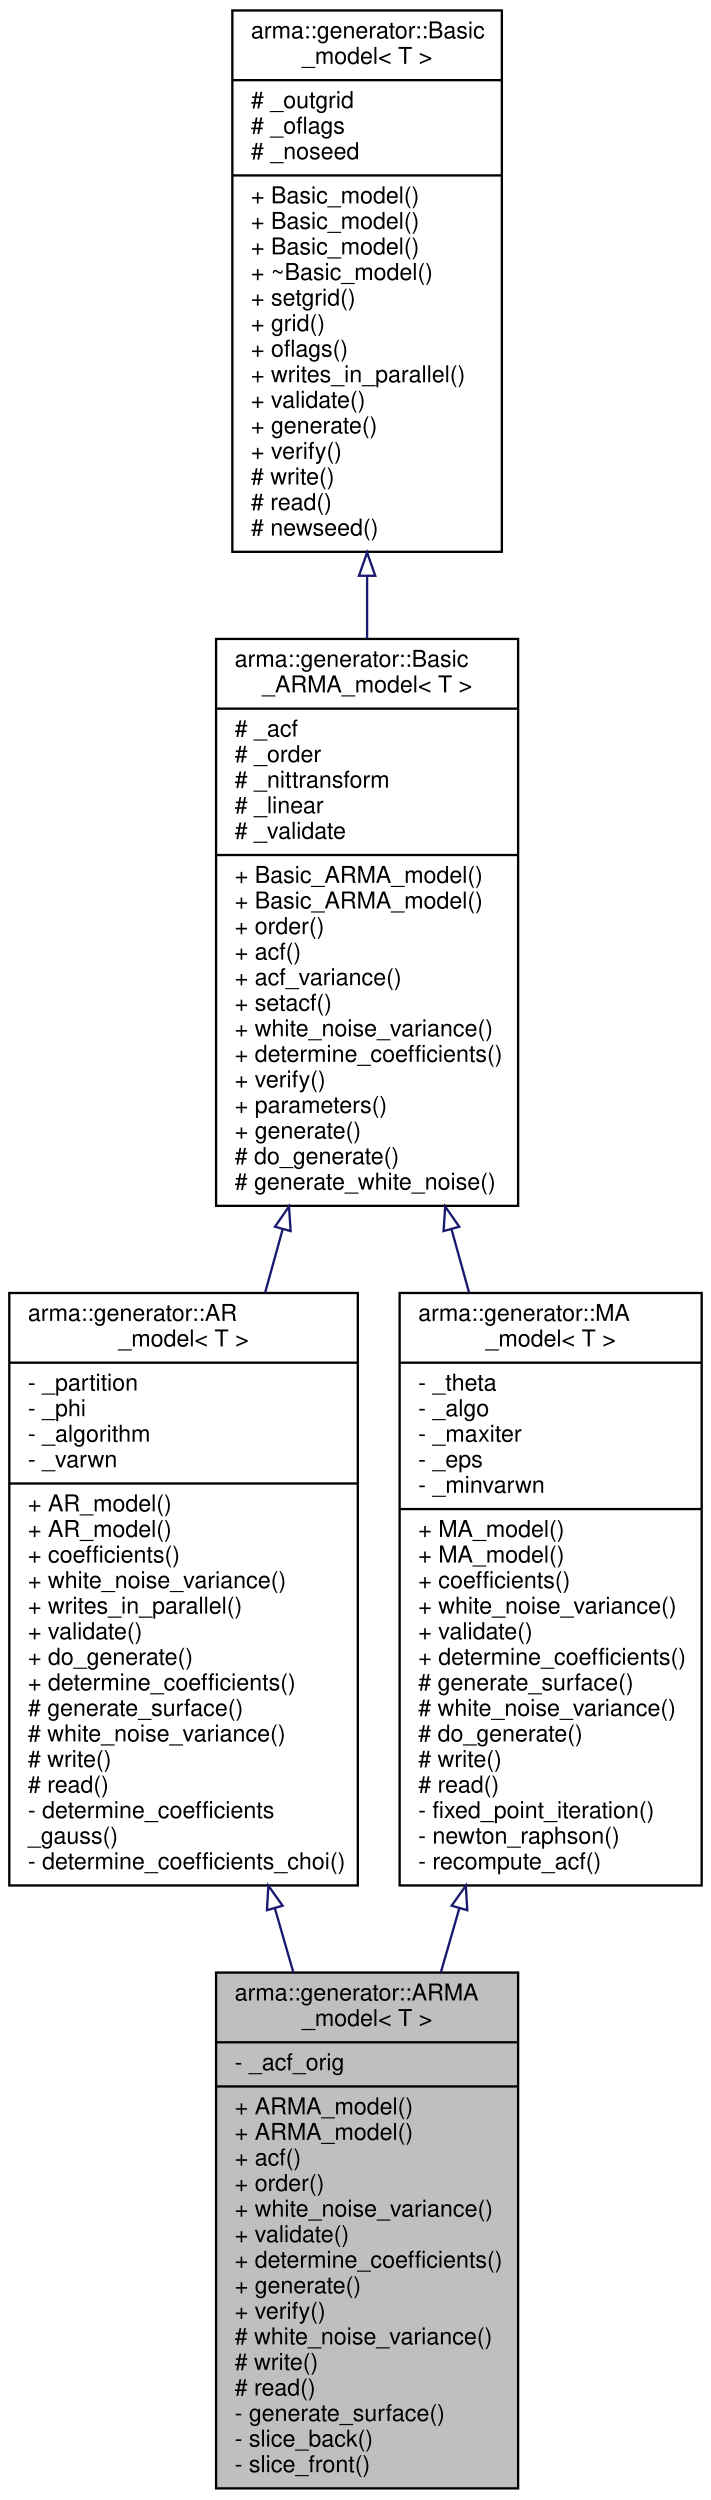
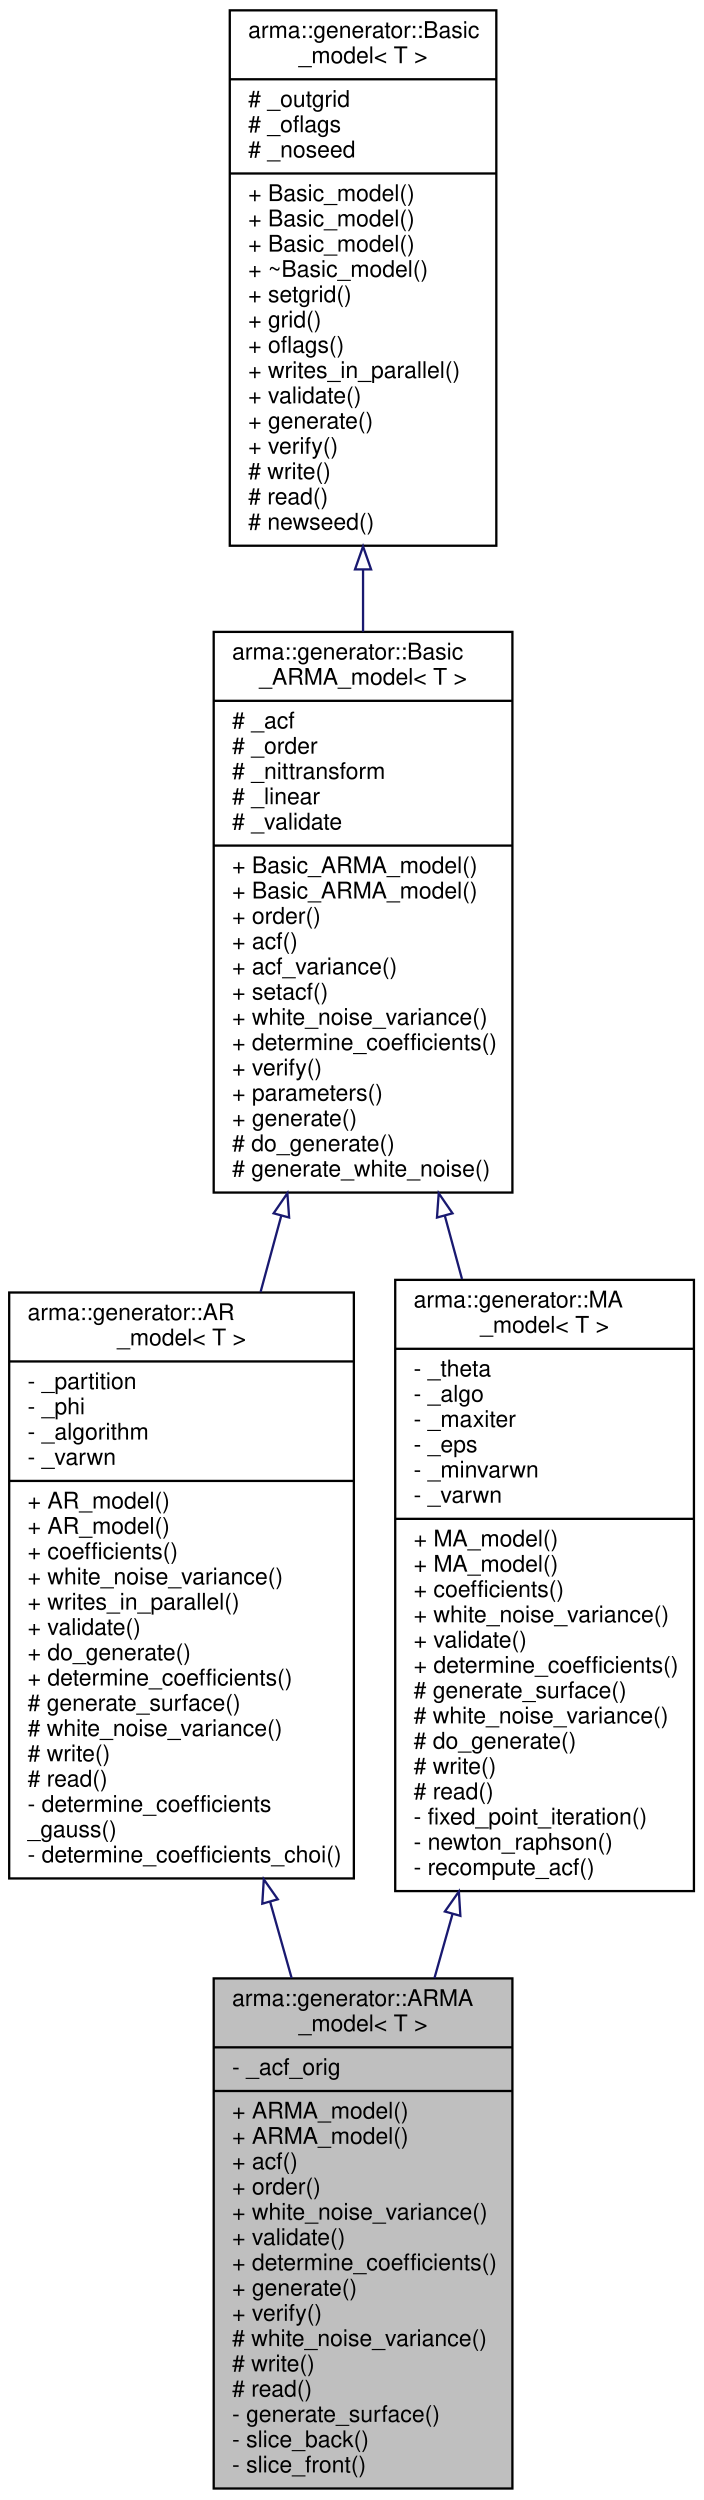
- <svg xmlns="http://www.w3.org/2000/svg" xmlns:xlink="http://www.w3.org/1999/xlink" width="306pt" height="1076pt" viewBox="0.00 0.00 306.00 1076.00">
-   <g id="graph0" class="graph" transform="scale(1 1) rotate(0) translate(4 1072)">
+ <svg xmlns="http://www.w3.org/2000/svg" xmlns:xlink="http://www.w3.org/1999/xlink" width="306pt" height="1088pt" viewBox="0.00 0.00 306.00 1088.00">
+   <g id="graph0" class="graph" transform="scale(1 1) rotate(0) translate(4 1084)">
    <g id="node1" class="node">
      <polygon fill="#bfbfbf" stroke="black" points="89,-1 89,-223 219,-223 219,-1 89,-1" />
      <text text-anchor="start" x="97" y="-211" font-family="Helvetica,sans-Serif" font-size="10.00">arma::generator::ARMA</text>
      <text text-anchor="middle" x="154" y="-200" font-family="Helvetica,sans-Serif" font-size="10.00">_model&lt; T &gt;</text>
      <polyline fill="none" stroke="black" points="89,-193 219,-193 " />
      <text text-anchor="start" x="97" y="-181" font-family="Helvetica,sans-Serif" font-size="10.00">- _acf_orig</text>
      <polyline fill="none" stroke="black" points="89,-174 219,-174 " />
      <text text-anchor="start" x="97" y="-162" font-family="Helvetica,sans-Serif" font-size="10.00">+ ARMA_model()</text>
      <text text-anchor="start" x="97" y="-151" font-family="Helvetica,sans-Serif" font-size="10.00">+ ARMA_model()</text>
      <text text-anchor="start" x="97" y="-140" font-family="Helvetica,sans-Serif" font-size="10.00">+ acf()</text>
      <text text-anchor="start" x="97" y="-129" font-family="Helvetica,sans-Serif" font-size="10.00">+ order()</text>
      <text text-anchor="start" x="97" y="-118" font-family="Helvetica,sans-Serif" font-size="10.00">+ white_noise_variance()</text>
      <text text-anchor="start" x="97" y="-107" font-family="Helvetica,sans-Serif" font-size="10.00">+ validate()</text>
      <text text-anchor="start" x="97" y="-96" font-family="Helvetica,sans-Serif" font-size="10.00">+ determine_coefficients()</text>
      <text text-anchor="start" x="97" y="-85" font-family="Helvetica,sans-Serif" font-size="10.00">+ generate()</text>
      <text text-anchor="start" x="97" y="-74" font-family="Helvetica,sans-Serif" font-size="10.00">+ verify()</text>
      <text text-anchor="start" x="97" y="-63" font-family="Helvetica,sans-Serif" font-size="10.00"># white_noise_variance()</text>
      <text text-anchor="start" x="97" y="-52" font-family="Helvetica,sans-Serif" font-size="10.00"># write()</text>
      <text text-anchor="start" x="97" y="-41" font-family="Helvetica,sans-Serif" font-size="10.00"># read()</text>
      <text text-anchor="start" x="97" y="-30" font-family="Helvetica,sans-Serif" font-size="10.00">- generate_surface()</text>
      <text text-anchor="start" x="97" y="-19" font-family="Helvetica,sans-Serif" font-size="10.00">- slice_back()</text>
      <text text-anchor="start" x="97" y="-8" font-family="Helvetica,sans-Serif" font-size="10.00">- slice_front()</text>
    </g>
    <g id="node2" class="node">
      <g id="a_node2">
        <a xlink:href="classarma_1_1generator_1_1AR__model.html" target="_top" xlink:title="Uses autoregressive process, standing waves. ">
-           <polygon fill="none" stroke="black" points="0,-260.5 0,-515.5 150,-515.5 150,-260.5 0,-260.5" />
-           <text text-anchor="start" x="8" y="-503.5" font-family="Helvetica,sans-Serif" font-size="10.00">arma::generator::AR</text>
-           <text text-anchor="middle" x="75" y="-492.5" font-family="Helvetica,sans-Serif" font-size="10.00">_model&lt; T &gt;</text>
-           <polyline fill="none" stroke="black" points="0,-485.5 150,-485.5 " />
-           <text text-anchor="start" x="8" y="-473.5" font-family="Helvetica,sans-Serif" font-size="10.00">- _partition</text>
-           <text text-anchor="start" x="8" y="-462.5" font-family="Helvetica,sans-Serif" font-size="10.00">- _phi</text>
-           <text text-anchor="start" x="8" y="-451.5" font-family="Helvetica,sans-Serif" font-size="10.00">- _algorithm</text>
-           <text text-anchor="start" x="8" y="-440.5" font-family="Helvetica,sans-Serif" font-size="10.00">- _varwn</text>
-           <polyline fill="none" stroke="black" points="0,-433.5 150,-433.5 " />
-           <text text-anchor="start" x="8" y="-421.5" font-family="Helvetica,sans-Serif" font-size="10.00">+ AR_model()</text>
-           <text text-anchor="start" x="8" y="-410.5" font-family="Helvetica,sans-Serif" font-size="10.00">+ AR_model()</text>
-           <text text-anchor="start" x="8" y="-399.5" font-family="Helvetica,sans-Serif" font-size="10.00">+ coefficients()</text>
-           <text text-anchor="start" x="8" y="-388.5" font-family="Helvetica,sans-Serif" font-size="10.00">+ white_noise_variance()</text>
-           <text text-anchor="start" x="8" y="-377.5" font-family="Helvetica,sans-Serif" font-size="10.00">+ writes_in_parallel()</text>
-           <text text-anchor="start" x="8" y="-366.5" font-family="Helvetica,sans-Serif" font-size="10.00">+ validate()</text>
-           <text text-anchor="start" x="8" y="-355.5" font-family="Helvetica,sans-Serif" font-size="10.00">+ do_generate()</text>
-           <text text-anchor="start" x="8" y="-344.5" font-family="Helvetica,sans-Serif" font-size="10.00">+ determine_coefficients()</text>
-           <text text-anchor="start" x="8" y="-333.5" font-family="Helvetica,sans-Serif" font-size="10.00"># generate_surface()</text>
-           <text text-anchor="start" x="8" y="-322.5" font-family="Helvetica,sans-Serif" font-size="10.00"># white_noise_variance()</text>
-           <text text-anchor="start" x="8" y="-311.5" font-family="Helvetica,sans-Serif" font-size="10.00"># write()</text>
-           <text text-anchor="start" x="8" y="-300.5" font-family="Helvetica,sans-Serif" font-size="10.00"># read()</text>
-           <text text-anchor="start" x="8" y="-289.5" font-family="Helvetica,sans-Serif" font-size="10.00">- determine_coefficients</text>
-           <text text-anchor="start" x="8" y="-278.5" font-family="Helvetica,sans-Serif" font-size="10.00">_gauss()</text>
-           <text text-anchor="start" x="8" y="-267.5" font-family="Helvetica,sans-Serif" font-size="10.00">- determine_coefficients_choi()</text>
+           <polygon fill="none" stroke="black" points="0,-266.5 0,-521.5 150,-521.5 150,-266.5 0,-266.5" />
+           <text text-anchor="start" x="8" y="-509.5" font-family="Helvetica,sans-Serif" font-size="10.00">arma::generator::AR</text>
+           <text text-anchor="middle" x="75" y="-498.5" font-family="Helvetica,sans-Serif" font-size="10.00">_model&lt; T &gt;</text>
+           <polyline fill="none" stroke="black" points="0,-491.5 150,-491.5 " />
+           <text text-anchor="start" x="8" y="-479.5" font-family="Helvetica,sans-Serif" font-size="10.00">- _partition</text>
+           <text text-anchor="start" x="8" y="-468.5" font-family="Helvetica,sans-Serif" font-size="10.00">- _phi</text>
+           <text text-anchor="start" x="8" y="-457.5" font-family="Helvetica,sans-Serif" font-size="10.00">- _algorithm</text>
+           <text text-anchor="start" x="8" y="-446.5" font-family="Helvetica,sans-Serif" font-size="10.00">- _varwn</text>
+           <polyline fill="none" stroke="black" points="0,-439.5 150,-439.5 " />
+           <text text-anchor="start" x="8" y="-427.5" font-family="Helvetica,sans-Serif" font-size="10.00">+ AR_model()</text>
+           <text text-anchor="start" x="8" y="-416.5" font-family="Helvetica,sans-Serif" font-size="10.00">+ AR_model()</text>
+           <text text-anchor="start" x="8" y="-405.5" font-family="Helvetica,sans-Serif" font-size="10.00">+ coefficients()</text>
+           <text text-anchor="start" x="8" y="-394.5" font-family="Helvetica,sans-Serif" font-size="10.00">+ white_noise_variance()</text>
+           <text text-anchor="start" x="8" y="-383.5" font-family="Helvetica,sans-Serif" font-size="10.00">+ writes_in_parallel()</text>
+           <text text-anchor="start" x="8" y="-372.5" font-family="Helvetica,sans-Serif" font-size="10.00">+ validate()</text>
+           <text text-anchor="start" x="8" y="-361.5" font-family="Helvetica,sans-Serif" font-size="10.00">+ do_generate()</text>
+           <text text-anchor="start" x="8" y="-350.5" font-family="Helvetica,sans-Serif" font-size="10.00">+ determine_coefficients()</text>
+           <text text-anchor="start" x="8" y="-339.5" font-family="Helvetica,sans-Serif" font-size="10.00"># generate_surface()</text>
+           <text text-anchor="start" x="8" y="-328.5" font-family="Helvetica,sans-Serif" font-size="10.00"># white_noise_variance()</text>
+           <text text-anchor="start" x="8" y="-317.5" font-family="Helvetica,sans-Serif" font-size="10.00"># write()</text>
+           <text text-anchor="start" x="8" y="-306.5" font-family="Helvetica,sans-Serif" font-size="10.00"># read()</text>
+           <text text-anchor="start" x="8" y="-295.5" font-family="Helvetica,sans-Serif" font-size="10.00">- determine_coefficients</text>
+           <text text-anchor="start" x="8" y="-284.5" font-family="Helvetica,sans-Serif" font-size="10.00">_gauss()</text>
+           <text text-anchor="start" x="8" y="-273.5" font-family="Helvetica,sans-Serif" font-size="10.00">- determine_coefficients_choi()</text>
        </a>
      </g>
    </g>
    <g id="edge1" class="edge">
-       <path fill="none" stroke="midnightblue" d="M114.281,-250.758C116.959,-241.472 119.637,-232.182 122.268,-223.057" />
-       <polygon fill="none" stroke="midnightblue" points="110.901,-249.848 111.494,-260.427 117.627,-251.788 110.901,-249.848" />
+       <path fill="none" stroke="midnightblue" d="M113.555,-256.35C116.692,-245.23 119.838,-234.082 122.912,-223.186" />
+       <polygon fill="none" stroke="midnightblue" points="110.149,-255.533 110.802,-266.108 116.886,-257.434 110.149,-255.533" />
    </g>
    <g id="node3" class="node">
      <g id="a_node3">
        <a xlink:href="classarma_1_1generator_1_1Basic__ARMA__model.html" target="_top" xlink:title="Base class for AR, MA and ARMA models. ">
-           <polygon fill="none" stroke="black" points="89,-553 89,-797 219,-797 219,-553 89,-553" />
-           <text text-anchor="start" x="97" y="-785" font-family="Helvetica,sans-Serif" font-size="10.00">arma::generator::Basic</text>
-           <text text-anchor="middle" x="154" y="-774" font-family="Helvetica,sans-Serif" font-size="10.00">_ARMA_model&lt; T &gt;</text>
-           <polyline fill="none" stroke="black" points="89,-767 219,-767 " />
-           <text text-anchor="start" x="97" y="-755" font-family="Helvetica,sans-Serif" font-size="10.00"># _acf</text>
-           <text text-anchor="start" x="97" y="-744" font-family="Helvetica,sans-Serif" font-size="10.00"># _order</text>
-           <text text-anchor="start" x="97" y="-733" font-family="Helvetica,sans-Serif" font-size="10.00"># _nittransform</text>
-           <text text-anchor="start" x="97" y="-722" font-family="Helvetica,sans-Serif" font-size="10.00"># _linear</text>
-           <text text-anchor="start" x="97" y="-711" font-family="Helvetica,sans-Serif" font-size="10.00"># _validate</text>
-           <polyline fill="none" stroke="black" points="89,-704 219,-704 " />
-           <text text-anchor="start" x="97" y="-692" font-family="Helvetica,sans-Serif" font-size="10.00">+ Basic_ARMA_model()</text>
-           <text text-anchor="start" x="97" y="-681" font-family="Helvetica,sans-Serif" font-size="10.00">+ Basic_ARMA_model()</text>
-           <text text-anchor="start" x="97" y="-670" font-family="Helvetica,sans-Serif" font-size="10.00">+ order()</text>
-           <text text-anchor="start" x="97" y="-659" font-family="Helvetica,sans-Serif" font-size="10.00">+ acf()</text>
-           <text text-anchor="start" x="97" y="-648" font-family="Helvetica,sans-Serif" font-size="10.00">+ acf_variance()</text>
-           <text text-anchor="start" x="97" y="-637" font-family="Helvetica,sans-Serif" font-size="10.00">+ setacf()</text>
-           <text text-anchor="start" x="97" y="-626" font-family="Helvetica,sans-Serif" font-size="10.00">+ white_noise_variance()</text>
-           <text text-anchor="start" x="97" y="-615" font-family="Helvetica,sans-Serif" font-size="10.00">+ determine_coefficients()</text>
-           <text text-anchor="start" x="97" y="-604" font-family="Helvetica,sans-Serif" font-size="10.00">+ verify()</text>
-           <text text-anchor="start" x="97" y="-593" font-family="Helvetica,sans-Serif" font-size="10.00">+ parameters()</text>
-           <text text-anchor="start" x="97" y="-582" font-family="Helvetica,sans-Serif" font-size="10.00">+ generate()</text>
-           <text text-anchor="start" x="97" y="-571" font-family="Helvetica,sans-Serif" font-size="10.00"># do_generate()</text>
-           <text text-anchor="start" x="97" y="-560" font-family="Helvetica,sans-Serif" font-size="10.00"># generate_white_noise()</text>
+           <polygon fill="none" stroke="black" points="89,-565 89,-809 219,-809 219,-565 89,-565" />
+           <text text-anchor="start" x="97" y="-797" font-family="Helvetica,sans-Serif" font-size="10.00">arma::generator::Basic</text>
+           <text text-anchor="middle" x="154" y="-786" font-family="Helvetica,sans-Serif" font-size="10.00">_ARMA_model&lt; T &gt;</text>
+           <polyline fill="none" stroke="black" points="89,-779 219,-779 " />
+           <text text-anchor="start" x="97" y="-767" font-family="Helvetica,sans-Serif" font-size="10.00"># _acf</text>
+           <text text-anchor="start" x="97" y="-756" font-family="Helvetica,sans-Serif" font-size="10.00"># _order</text>
+           <text text-anchor="start" x="97" y="-745" font-family="Helvetica,sans-Serif" font-size="10.00"># _nittransform</text>
+           <text text-anchor="start" x="97" y="-734" font-family="Helvetica,sans-Serif" font-size="10.00"># _linear</text>
+           <text text-anchor="start" x="97" y="-723" font-family="Helvetica,sans-Serif" font-size="10.00"># _validate</text>
+           <polyline fill="none" stroke="black" points="89,-716 219,-716 " />
+           <text text-anchor="start" x="97" y="-704" font-family="Helvetica,sans-Serif" font-size="10.00">+ Basic_ARMA_model()</text>
+           <text text-anchor="start" x="97" y="-693" font-family="Helvetica,sans-Serif" font-size="10.00">+ Basic_ARMA_model()</text>
+           <text text-anchor="start" x="97" y="-682" font-family="Helvetica,sans-Serif" font-size="10.00">+ order()</text>
+           <text text-anchor="start" x="97" y="-671" font-family="Helvetica,sans-Serif" font-size="10.00">+ acf()</text>
+           <text text-anchor="start" x="97" y="-660" font-family="Helvetica,sans-Serif" font-size="10.00">+ acf_variance()</text>
+           <text text-anchor="start" x="97" y="-649" font-family="Helvetica,sans-Serif" font-size="10.00">+ setacf()</text>
+           <text text-anchor="start" x="97" y="-638" font-family="Helvetica,sans-Serif" font-size="10.00">+ white_noise_variance()</text>
+           <text text-anchor="start" x="97" y="-627" font-family="Helvetica,sans-Serif" font-size="10.00">+ determine_coefficients()</text>
+           <text text-anchor="start" x="97" y="-616" font-family="Helvetica,sans-Serif" font-size="10.00">+ verify()</text>
+           <text text-anchor="start" x="97" y="-605" font-family="Helvetica,sans-Serif" font-size="10.00">+ parameters()</text>
+           <text text-anchor="start" x="97" y="-594" font-family="Helvetica,sans-Serif" font-size="10.00">+ generate()</text>
+           <text text-anchor="start" x="97" y="-583" font-family="Helvetica,sans-Serif" font-size="10.00"># do_generate()</text>
+           <text text-anchor="start" x="97" y="-572" font-family="Helvetica,sans-Serif" font-size="10.00"># generate_white_noise()</text>
        </a>
      </g>
    </g>
    <g id="edge2" class="edge">
-       <path fill="none" stroke="midnightblue" d="M117.661,-542.904C115.145,-533.827 112.612,-524.689 110.103,-515.636" />
-       <polygon fill="none" stroke="midnightblue" points="114.338,-544.019 120.382,-552.721 121.084,-542.15 114.338,-544.019" />
+       <path fill="none" stroke="midnightblue" d="M118.439,-555.009C115.435,-543.944 112.401,-532.766 109.406,-521.735" />
+       <polygon fill="none" stroke="midnightblue" points="115.071,-555.963 121.069,-564.697 121.827,-554.129 115.071,-555.963" />
    </g>
    <g id="node5" class="node">
      <g id="a_node5">
        <a xlink:href="structarma_1_1generator_1_1MA__model.html" target="_top" xlink:title="Uses moving average process, propagating waves. ">
-           <polygon fill="none" stroke="black" points="168,-260.5 168,-515.5 298,-515.5 298,-260.5 168,-260.5" />
-           <text text-anchor="start" x="176" y="-503.5" font-family="Helvetica,sans-Serif" font-size="10.00">arma::generator::MA</text>
-           <text text-anchor="middle" x="233" y="-492.5" font-family="Helvetica,sans-Serif" font-size="10.00">_model&lt; T &gt;</text>
-           <polyline fill="none" stroke="black" points="168,-485.5 298,-485.5 " />
-           <text text-anchor="start" x="176" y="-473.5" font-family="Helvetica,sans-Serif" font-size="10.00">- _theta</text>
-           <text text-anchor="start" x="176" y="-462.5" font-family="Helvetica,sans-Serif" font-size="10.00">- _algo</text>
-           <text text-anchor="start" x="176" y="-451.5" font-family="Helvetica,sans-Serif" font-size="10.00">- _maxiter</text>
-           <text text-anchor="start" x="176" y="-440.5" font-family="Helvetica,sans-Serif" font-size="10.00">- _eps</text>
-           <text text-anchor="start" x="176" y="-429.5" font-family="Helvetica,sans-Serif" font-size="10.00">- _minvarwn</text>
-           <polyline fill="none" stroke="black" points="168,-422.5 298,-422.5 " />
-           <text text-anchor="start" x="176" y="-410.5" font-family="Helvetica,sans-Serif" font-size="10.00">+ MA_model()</text>
-           <text text-anchor="start" x="176" y="-399.5" font-family="Helvetica,sans-Serif" font-size="10.00">+ MA_model()</text>
-           <text text-anchor="start" x="176" y="-388.5" font-family="Helvetica,sans-Serif" font-size="10.00">+ coefficients()</text>
-           <text text-anchor="start" x="176" y="-377.5" font-family="Helvetica,sans-Serif" font-size="10.00">+ white_noise_variance()</text>
-           <text text-anchor="start" x="176" y="-366.5" font-family="Helvetica,sans-Serif" font-size="10.00">+ validate()</text>
-           <text text-anchor="start" x="176" y="-355.5" font-family="Helvetica,sans-Serif" font-size="10.00">+ determine_coefficients()</text>
-           <text text-anchor="start" x="176" y="-344.5" font-family="Helvetica,sans-Serif" font-size="10.00"># generate_surface()</text>
-           <text text-anchor="start" x="176" y="-333.5" font-family="Helvetica,sans-Serif" font-size="10.00"># white_noise_variance()</text>
-           <text text-anchor="start" x="176" y="-322.5" font-family="Helvetica,sans-Serif" font-size="10.00"># do_generate()</text>
-           <text text-anchor="start" x="176" y="-311.5" font-family="Helvetica,sans-Serif" font-size="10.00"># write()</text>
-           <text text-anchor="start" x="176" y="-300.5" font-family="Helvetica,sans-Serif" font-size="10.00"># read()</text>
-           <text text-anchor="start" x="176" y="-289.5" font-family="Helvetica,sans-Serif" font-size="10.00">- fixed_point_iteration()</text>
-           <text text-anchor="start" x="176" y="-278.5" font-family="Helvetica,sans-Serif" font-size="10.00">- newton_raphson()</text>
-           <text text-anchor="start" x="176" y="-267.5" font-family="Helvetica,sans-Serif" font-size="10.00">- recompute_acf()</text>
+           <polygon fill="none" stroke="black" points="168,-261 168,-527 298,-527 298,-261 168,-261" />
+           <text text-anchor="start" x="176" y="-515" font-family="Helvetica,sans-Serif" font-size="10.00">arma::generator::MA</text>
+           <text text-anchor="middle" x="233" y="-504" font-family="Helvetica,sans-Serif" font-size="10.00">_model&lt; T &gt;</text>
+           <polyline fill="none" stroke="black" points="168,-497 298,-497 " />
+           <text text-anchor="start" x="176" y="-485" font-family="Helvetica,sans-Serif" font-size="10.00">- _theta</text>
+           <text text-anchor="start" x="176" y="-474" font-family="Helvetica,sans-Serif" font-size="10.00">- _algo</text>
+           <text text-anchor="start" x="176" y="-463" font-family="Helvetica,sans-Serif" font-size="10.00">- _maxiter</text>
+           <text text-anchor="start" x="176" y="-452" font-family="Helvetica,sans-Serif" font-size="10.00">- _eps</text>
+           <text text-anchor="start" x="176" y="-441" font-family="Helvetica,sans-Serif" font-size="10.00">- _minvarwn</text>
+           <text text-anchor="start" x="176" y="-430" font-family="Helvetica,sans-Serif" font-size="10.00">- _varwn</text>
+           <polyline fill="none" stroke="black" points="168,-423 298,-423 " />
+           <text text-anchor="start" x="176" y="-411" font-family="Helvetica,sans-Serif" font-size="10.00">+ MA_model()</text>
+           <text text-anchor="start" x="176" y="-400" font-family="Helvetica,sans-Serif" font-size="10.00">+ MA_model()</text>
+           <text text-anchor="start" x="176" y="-389" font-family="Helvetica,sans-Serif" font-size="10.00">+ coefficients()</text>
+           <text text-anchor="start" x="176" y="-378" font-family="Helvetica,sans-Serif" font-size="10.00">+ white_noise_variance()</text>
+           <text text-anchor="start" x="176" y="-367" font-family="Helvetica,sans-Serif" font-size="10.00">+ validate()</text>
+           <text text-anchor="start" x="176" y="-356" font-family="Helvetica,sans-Serif" font-size="10.00">+ determine_coefficients()</text>
+           <text text-anchor="start" x="176" y="-345" font-family="Helvetica,sans-Serif" font-size="10.00"># generate_surface()</text>
+           <text text-anchor="start" x="176" y="-334" font-family="Helvetica,sans-Serif" font-size="10.00"># white_noise_variance()</text>
+           <text text-anchor="start" x="176" y="-323" font-family="Helvetica,sans-Serif" font-size="10.00"># do_generate()</text>
+           <text text-anchor="start" x="176" y="-312" font-family="Helvetica,sans-Serif" font-size="10.00"># write()</text>
+           <text text-anchor="start" x="176" y="-301" font-family="Helvetica,sans-Serif" font-size="10.00"># read()</text>
+           <text text-anchor="start" x="176" y="-290" font-family="Helvetica,sans-Serif" font-size="10.00">- fixed_point_iteration()</text>
+           <text text-anchor="start" x="176" y="-279" font-family="Helvetica,sans-Serif" font-size="10.00">- newton_raphson()</text>
+           <text text-anchor="start" x="176" y="-268" font-family="Helvetica,sans-Serif" font-size="10.00">- recompute_acf()</text>
        </a>
      </g>
    </g>
    <g id="edge5" class="edge">
-       <path fill="none" stroke="midnightblue" d="M190.339,-542.904C192.855,-533.827 195.388,-524.689 197.897,-515.636" />
-       <polygon fill="none" stroke="midnightblue" points="186.916,-542.15 187.618,-552.721 193.662,-544.019 186.916,-542.15" />
+       <path fill="none" stroke="midnightblue" d="M189.608,-554.836C192.084,-545.714 194.581,-536.517 197.059,-527.389" />
+       <polygon fill="none" stroke="midnightblue" points="186.173,-554.129 186.931,-564.697 192.929,-555.963 186.173,-554.129" />
    </g>
    <g id="node4" class="node">
      <g id="a_node4">
        <a xlink:href="classarma_1_1generator_1_1Basic__model.html" target="_top" xlink:title="A base class for all generators. ">
-           <polygon fill="none" stroke="black" points="96,-834.5 96,-1067.5 212,-1067.5 212,-834.5 96,-834.5" />
-           <text text-anchor="start" x="104" y="-1055.5" font-family="Helvetica,sans-Serif" font-size="10.00">arma::generator::Basic</text>
-           <text text-anchor="middle" x="154" y="-1044.5" font-family="Helvetica,sans-Serif" font-size="10.00">_model&lt; T &gt;</text>
-           <polyline fill="none" stroke="black" points="96,-1037.5 212,-1037.5 " />
-           <text text-anchor="start" x="104" y="-1025.5" font-family="Helvetica,sans-Serif" font-size="10.00"># _outgrid</text>
-           <text text-anchor="start" x="104" y="-1014.5" font-family="Helvetica,sans-Serif" font-size="10.00"># _oflags</text>
-           <text text-anchor="start" x="104" y="-1003.5" font-family="Helvetica,sans-Serif" font-size="10.00"># _noseed</text>
-           <polyline fill="none" stroke="black" points="96,-996.5 212,-996.5 " />
-           <text text-anchor="start" x="104" y="-984.5" font-family="Helvetica,sans-Serif" font-size="10.00">+ Basic_model()</text>
-           <text text-anchor="start" x="104" y="-973.5" font-family="Helvetica,sans-Serif" font-size="10.00">+ Basic_model()</text>
-           <text text-anchor="start" x="104" y="-962.5" font-family="Helvetica,sans-Serif" font-size="10.00">+ Basic_model()</text>
-           <text text-anchor="start" x="104" y="-951.5" font-family="Helvetica,sans-Serif" font-size="10.00">+ ~Basic_model()</text>
-           <text text-anchor="start" x="104" y="-940.5" font-family="Helvetica,sans-Serif" font-size="10.00">+ setgrid()</text>
-           <text text-anchor="start" x="104" y="-929.5" font-family="Helvetica,sans-Serif" font-size="10.00">+ grid()</text>
-           <text text-anchor="start" x="104" y="-918.5" font-family="Helvetica,sans-Serif" font-size="10.00">+ oflags()</text>
-           <text text-anchor="start" x="104" y="-907.5" font-family="Helvetica,sans-Serif" font-size="10.00">+ writes_in_parallel()</text>
-           <text text-anchor="start" x="104" y="-896.5" font-family="Helvetica,sans-Serif" font-size="10.00">+ validate()</text>
-           <text text-anchor="start" x="104" y="-885.5" font-family="Helvetica,sans-Serif" font-size="10.00">+ generate()</text>
-           <text text-anchor="start" x="104" y="-874.5" font-family="Helvetica,sans-Serif" font-size="10.00">+ verify()</text>
-           <text text-anchor="start" x="104" y="-863.5" font-family="Helvetica,sans-Serif" font-size="10.00"># write()</text>
-           <text text-anchor="start" x="104" y="-852.5" font-family="Helvetica,sans-Serif" font-size="10.00"># read()</text>
-           <text text-anchor="start" x="104" y="-841.5" font-family="Helvetica,sans-Serif" font-size="10.00"># newseed()</text>
+           <polygon fill="none" stroke="black" points="96,-846.5 96,-1079.5 212,-1079.5 212,-846.5 96,-846.5" />
+           <text text-anchor="start" x="104" y="-1067.5" font-family="Helvetica,sans-Serif" font-size="10.00">arma::generator::Basic</text>
+           <text text-anchor="middle" x="154" y="-1056.5" font-family="Helvetica,sans-Serif" font-size="10.00">_model&lt; T &gt;</text>
+           <polyline fill="none" stroke="black" points="96,-1049.5 212,-1049.5 " />
+           <text text-anchor="start" x="104" y="-1037.5" font-family="Helvetica,sans-Serif" font-size="10.00"># _outgrid</text>
+           <text text-anchor="start" x="104" y="-1026.5" font-family="Helvetica,sans-Serif" font-size="10.00"># _oflags</text>
+           <text text-anchor="start" x="104" y="-1015.5" font-family="Helvetica,sans-Serif" font-size="10.00"># _noseed</text>
+           <polyline fill="none" stroke="black" points="96,-1008.5 212,-1008.5 " />
+           <text text-anchor="start" x="104" y="-996.5" font-family="Helvetica,sans-Serif" font-size="10.00">+ Basic_model()</text>
+           <text text-anchor="start" x="104" y="-985.5" font-family="Helvetica,sans-Serif" font-size="10.00">+ Basic_model()</text>
+           <text text-anchor="start" x="104" y="-974.5" font-family="Helvetica,sans-Serif" font-size="10.00">+ Basic_model()</text>
+           <text text-anchor="start" x="104" y="-963.5" font-family="Helvetica,sans-Serif" font-size="10.00">+ ~Basic_model()</text>
+           <text text-anchor="start" x="104" y="-952.5" font-family="Helvetica,sans-Serif" font-size="10.00">+ setgrid()</text>
+           <text text-anchor="start" x="104" y="-941.5" font-family="Helvetica,sans-Serif" font-size="10.00">+ grid()</text>
+           <text text-anchor="start" x="104" y="-930.5" font-family="Helvetica,sans-Serif" font-size="10.00">+ oflags()</text>
+           <text text-anchor="start" x="104" y="-919.5" font-family="Helvetica,sans-Serif" font-size="10.00">+ writes_in_parallel()</text>
+           <text text-anchor="start" x="104" y="-908.5" font-family="Helvetica,sans-Serif" font-size="10.00">+ validate()</text>
+           <text text-anchor="start" x="104" y="-897.5" font-family="Helvetica,sans-Serif" font-size="10.00">+ generate()</text>
+           <text text-anchor="start" x="104" y="-886.5" font-family="Helvetica,sans-Serif" font-size="10.00">+ verify()</text>
+           <text text-anchor="start" x="104" y="-875.5" font-family="Helvetica,sans-Serif" font-size="10.00"># write()</text>
+           <text text-anchor="start" x="104" y="-864.5" font-family="Helvetica,sans-Serif" font-size="10.00"># read()</text>
+           <text text-anchor="start" x="104" y="-853.5" font-family="Helvetica,sans-Serif" font-size="10.00"># newseed()</text>
        </a>
      </g>
    </g>
    <g id="edge3" class="edge">
-       <path fill="none" stroke="midnightblue" d="M154,-824.088C154,-815.104 154,-806.056 154,-797.1" />
-       <polygon fill="none" stroke="midnightblue" points="150.5,-824.196 154,-834.196 157.5,-824.197 150.5,-824.196" />
+       <path fill="none" stroke="midnightblue" d="M154,-836.088C154,-827.104 154,-818.056 154,-809.1" />
+       <polygon fill="none" stroke="midnightblue" points="150.5,-836.196 154,-846.196 157.5,-836.197 150.5,-836.196" />
    </g>
    <g id="edge4" class="edge">
-       <path fill="none" stroke="midnightblue" d="M193.719,-250.758C191.041,-241.472 188.363,-232.182 185.732,-223.057" />
-       <polygon fill="none" stroke="midnightblue" points="190.373,-251.788 196.506,-260.427 197.099,-249.848 190.373,-251.788" />
+       <path fill="none" stroke="midnightblue" d="M192.945,-251.033C190.303,-241.667 187.664,-232.314 185.075,-223.14" />
+       <polygon fill="none" stroke="midnightblue" points="189.614,-252.116 195.698,-260.789 196.351,-250.215 189.614,-252.116" />
    </g>
  </g>
</svg>
